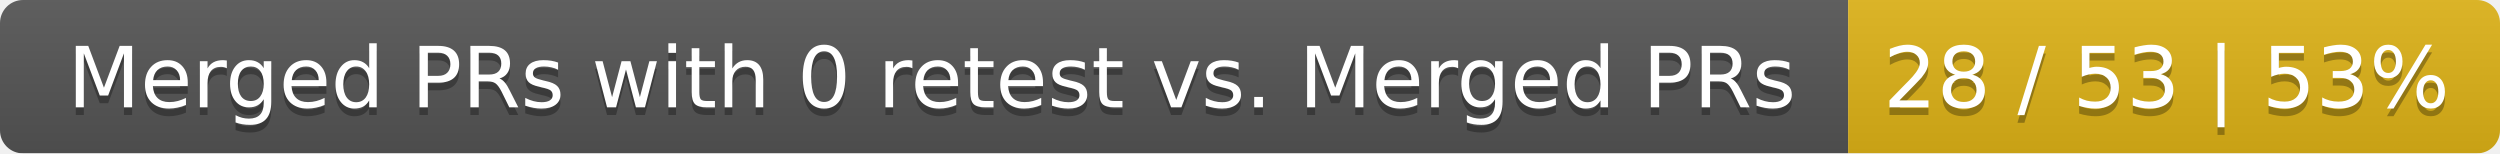
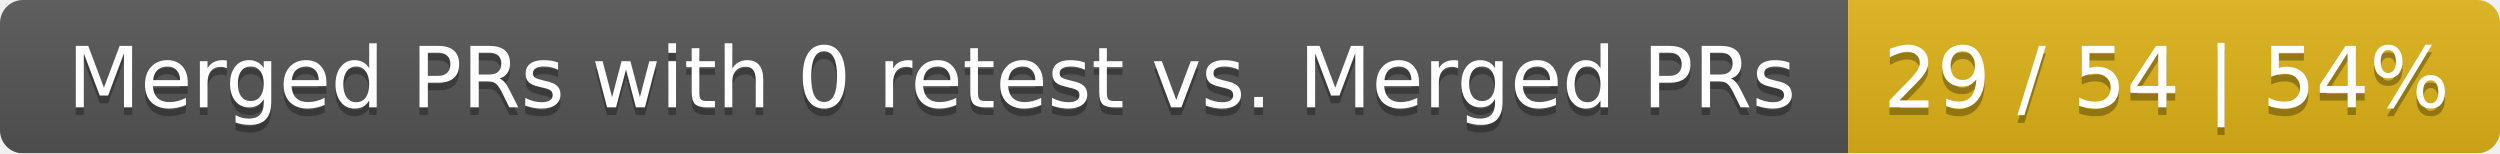
<svg xmlns="http://www.w3.org/2000/svg" width="326" height="20">
  <linearGradient id="smooth" x2="0" y2="100%">
    <stop offset="0" stop-color="#bbb" stop-opacity=".1" />
    <stop offset="1" stop-opacity=".1" />
  </linearGradient>
  <mask id="round">
    <rect width="326" height="20" rx="3" fill="#fff" />
  </mask>
  <g mask="url(#round)">
    <rect width="241" height="20" fill="#555" />
    <rect x="241" width="85" height="20" fill="#dfb317" />
    <rect width="326" height="20" fill="url(#smooth)" />
  </g>
  <g fill="#fff" text-anchor="middle" font-family="DejaVu Sans,Verdana,Geneva,sans-serif" font-size="11">
    <text x="121.5" y="15" fill="#010101" fill-opacity=".3">Merged PRs with 0 retest vs. Merged PRs</text>
    <text x="121.5" y="14">Merged PRs with 0 retest vs. Merged PRs</text>
-     <text x="282.5" y="15" fill="#010101" fill-opacity=".3">28 / 53 | 53%</text>
-     <text x="282.5" y="14">28 / 53 | 53%</text>
+     <text x="282.5" y="15" fill="#010101" fill-opacity=".3">29 / 54 | 54%</text>
+     <text x="282.5" y="14">29 / 54 | 54%</text>
  </g>
</svg>
